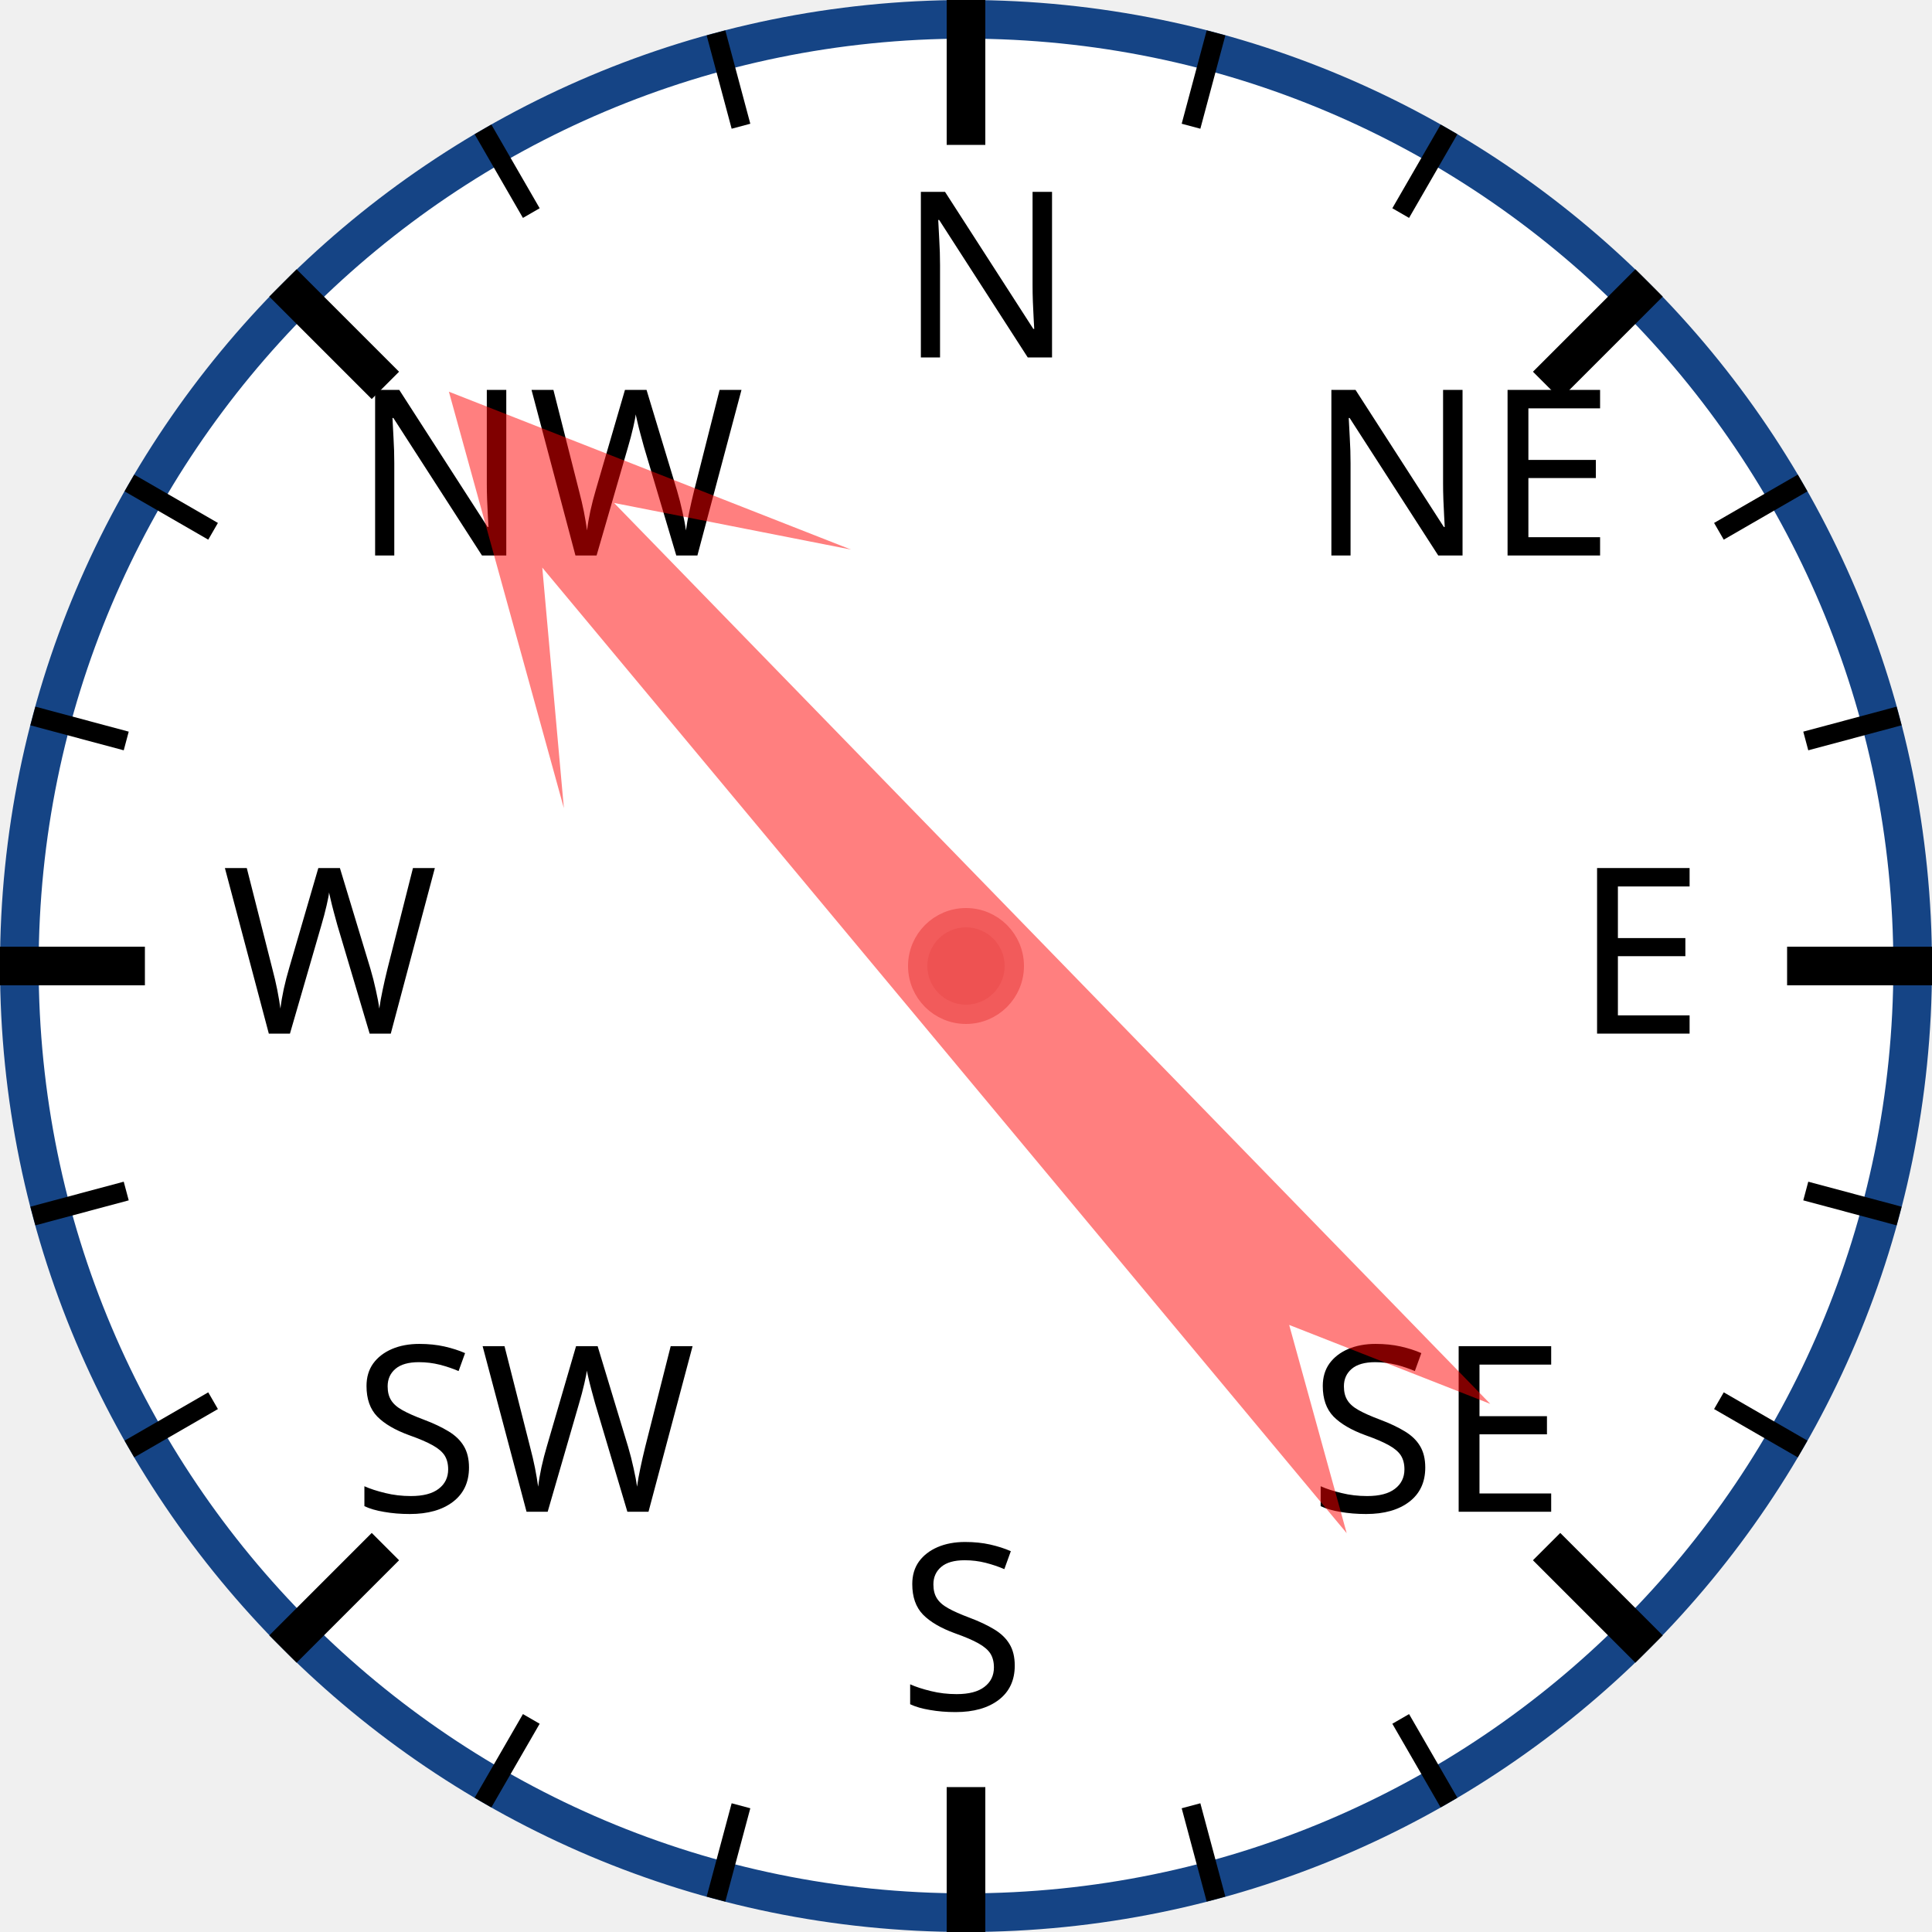
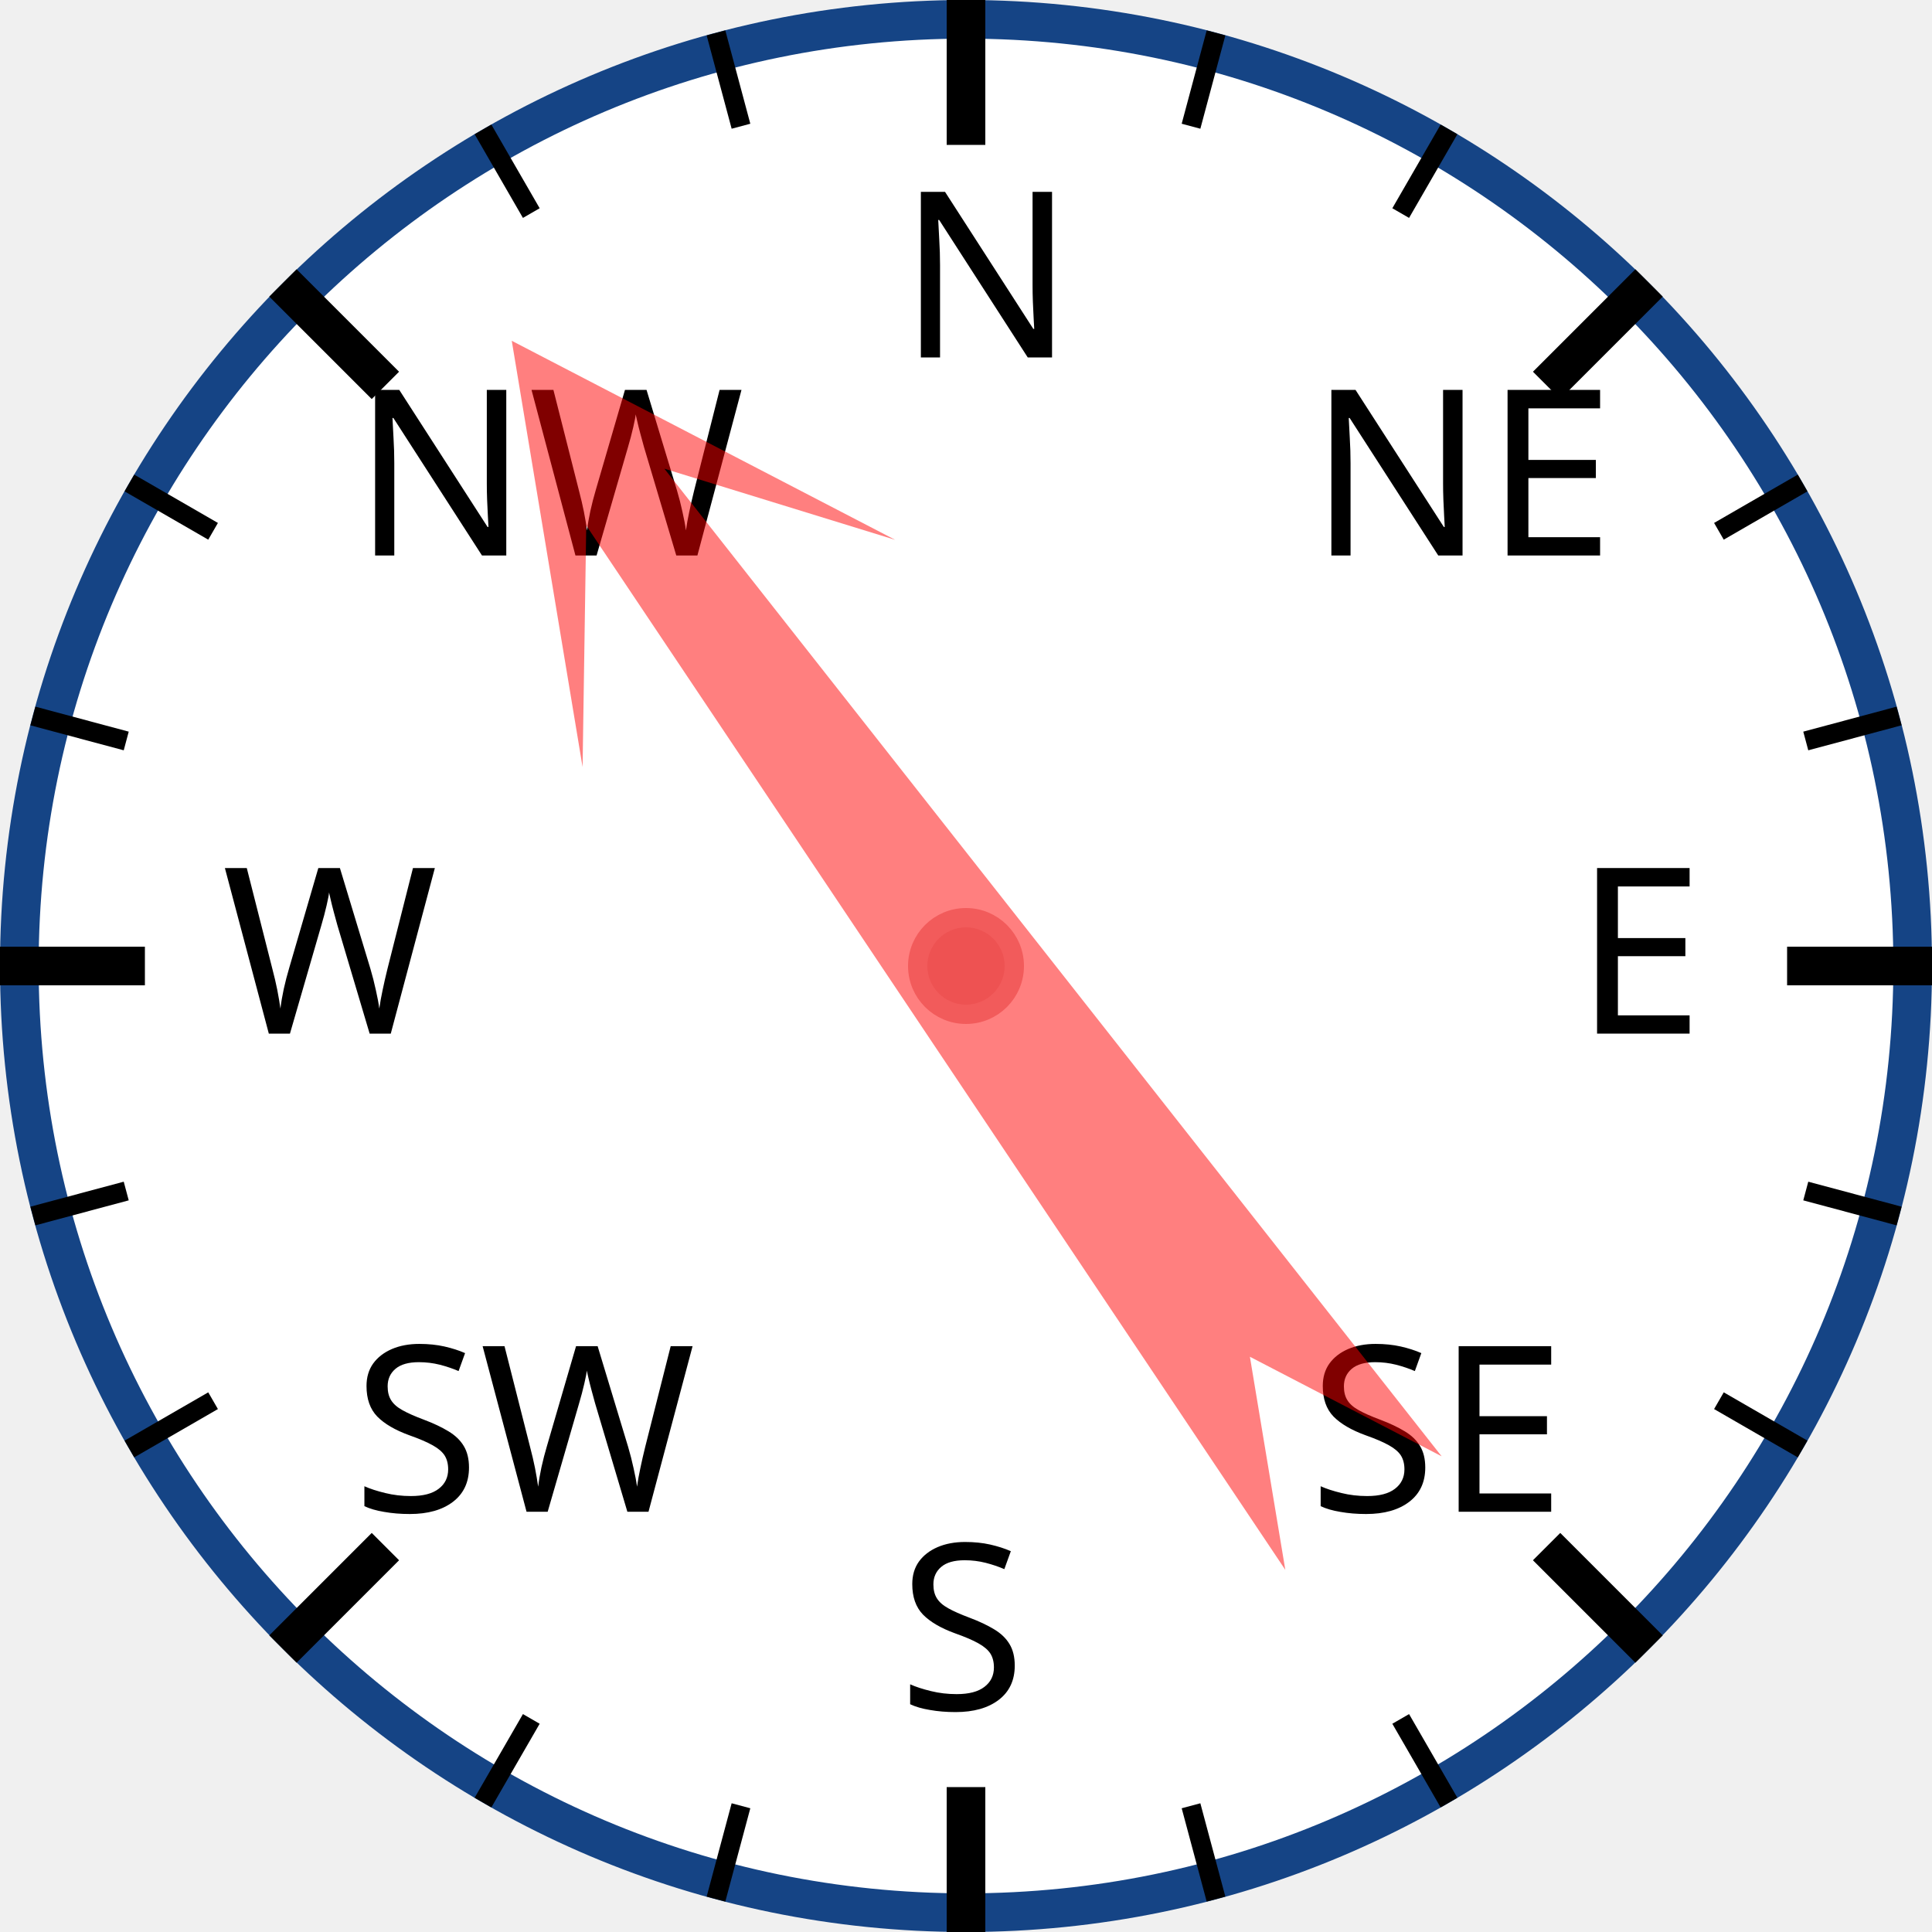
<svg xmlns="http://www.w3.org/2000/svg" width="120px" height="120px" viewBox="0 0 200 200">
  <circle cx="100" cy="100" r="98" style="fill: white; stroke: #154485; stroke-width: 4;" />
  <text x="93.0" y="37.0" style="font-family: sans-serif; font-size: 18pt;">N</text>
  <line x1="100.0" y1="0.0" x2="100.0" y2="15.0" style="stroke: black; stroke-width: 4;" />
  <line x1="74.118" y1="3.407" x2="76.706" y2="13.067" style="stroke: black; stroke-width: 2;" />
  <line x1="50" y1="13.397" x2="55" y2="22.058" style="stroke: black; stroke-width: 2;" />
  <text x="36.503" y="57.503" style="font-family: sans-serif; font-size: 18pt;">NW</text>
  <line x1="29.289" y1="29.289" x2="39.896" y2="39.896" style="stroke: black; stroke-width: 4;" />
  <line x1="13.397" y1="50" x2="22.058" y2="55" style="stroke: black; stroke-width: 2;" />
  <line x1="3.407" y1="74.118" x2="13.067" y2="76.706" style="stroke: black; stroke-width: 2;" />
  <text x="23.0" y="107.0" style="font-family: sans-serif; font-size: 18pt;">W</text>
  <line x1="0.0" y1="100.0" x2="15.0" y2="100.0" style="stroke: black; stroke-width: 4;" />
  <line x1="3.407" y1="125.882" x2="13.067" y2="123.294" style="stroke: black; stroke-width: 2;" />
  <line x1="13.397" y1="150" x2="22.058" y2="145" style="stroke: black; stroke-width: 2;" />
  <text x="36.503" y="156.497" style="font-family: sans-serif; font-size: 18pt;">SW</text>
  <line x1="29.289" y1="170.711" x2="39.896" y2="160.104" style="stroke: black; stroke-width: 4;" />
  <line x1="50" y1="186.603" x2="55" y2="177.942" style="stroke: black; stroke-width: 2;" />
  <line x1="74.118" y1="196.593" x2="76.706" y2="186.933" style="stroke: black; stroke-width: 2;" />
  <text x="93" y="177.0" style="font-family: sans-serif; font-size: 18pt;">S</text>
  <line x1="100" y1="200.0" x2="100" y2="185.0" style="stroke: black; stroke-width: 4;" />
  <line x1="125.882" y1="196.593" x2="123.294" y2="186.933" style="stroke: black; stroke-width: 2;" />
  <line x1="150.0" y1="186.603" x2="145.0" y2="177.942" style="stroke: black; stroke-width: 2;" />
  <text x="135.497" y="156.497" style="font-family: sans-serif; font-size: 18pt;">SE</text>
  <line x1="170.711" y1="170.711" x2="160.104" y2="160.104" style="stroke: black; stroke-width: 4;" />
  <line x1="186.603" y1="150" x2="177.942" y2="145" style="stroke: black; stroke-width: 2;" />
  <line x1="196.593" y1="125.882" x2="186.933" y2="123.294" style="stroke: black; stroke-width: 2;" />
  <text x="163.0" y="107" style="font-family: sans-serif; font-size: 18pt;">E</text>
  <line x1="200.0" y1="100" x2="185.0" y2="100" style="stroke: black; stroke-width: 4;" />
  <line x1="196.593" y1="74.118" x2="186.933" y2="76.706" style="stroke: black; stroke-width: 2;" />
  <line x1="186.603" y1="50" x2="177.942" y2="55" style="stroke: black; stroke-width: 2;" />
  <text x="135.497" y="57.503" style="font-family: sans-serif; font-size: 18pt;">NE</text>
  <line x1="170.711" y1="29.289" x2="160.104" y2="39.896" style="stroke: black; stroke-width: 4;" />
  <line x1="150" y1="13.397" x2="145" y2="22.058" style="stroke: black; stroke-width: 2;" />
  <line x1="125.882" y1="3.407" x2="123.294" y2="13.067" style="stroke: black; stroke-width: 2;" />
-   <polygon points="100 20 120 60 105 40 110 170 100 150 90 170 95 40 80 60" style="fill: red; fill-opacity: 0.5;" transform="rotate(318,100,100)" />
+   <polygon points="100 20 120 60 105 40 110 170 100 150 90 170 95 40 80 60" style="fill: red; fill-opacity: 0.5;" transform="rotate(324,100,100)" />
  <circle cx="100" cy="100" r="5" style="fill: #EE5252; stroke: #F25B5B; stroke-width: 2;" />
</svg>
